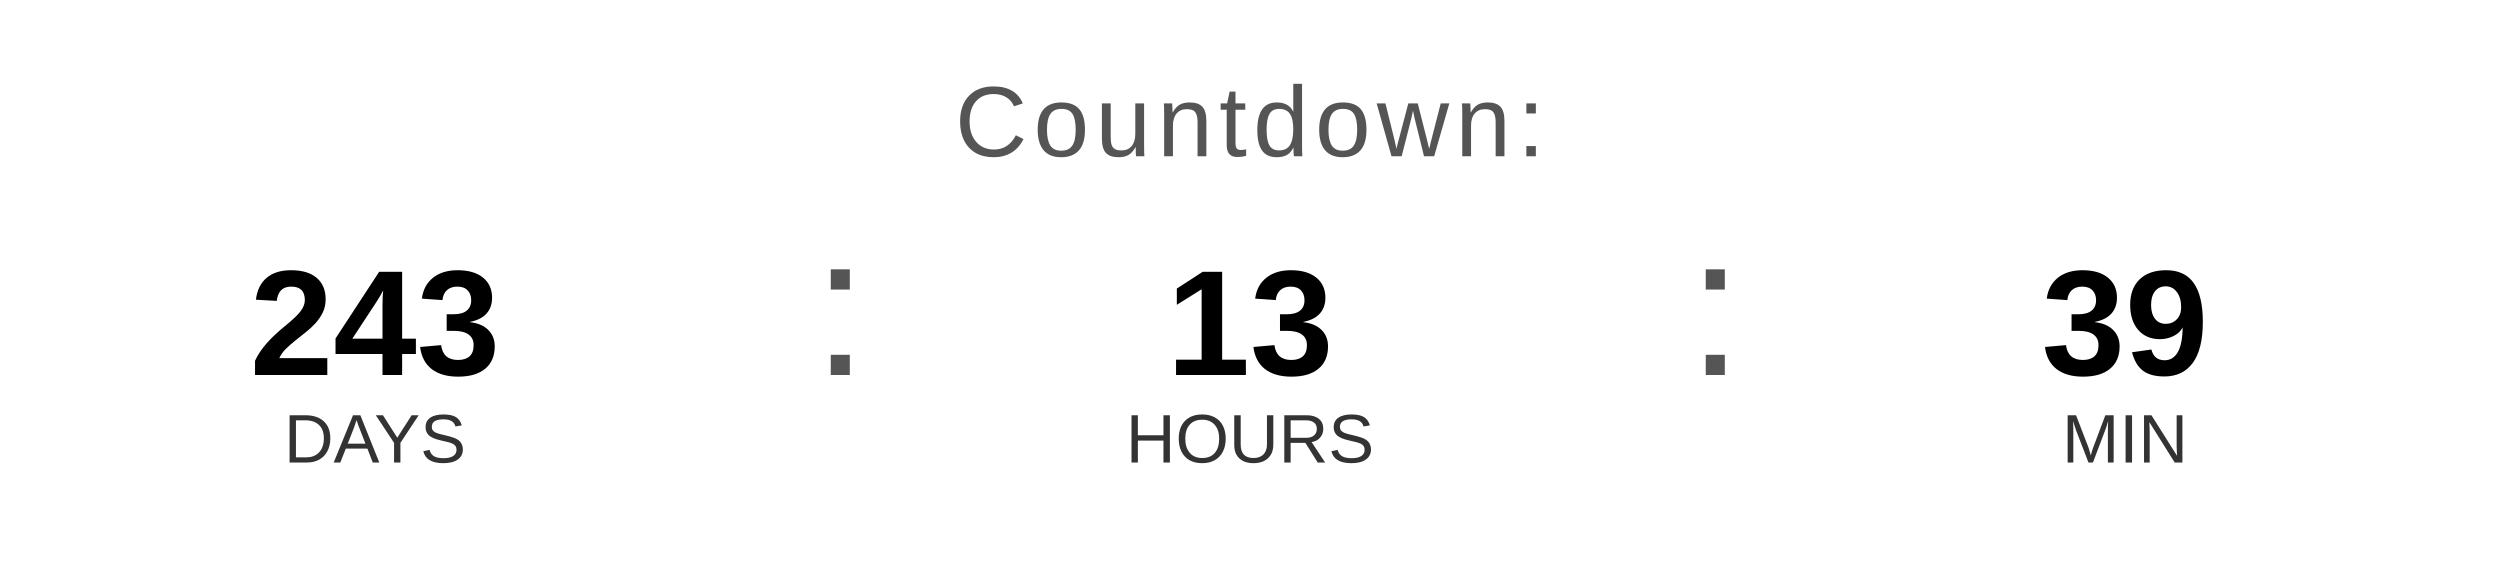
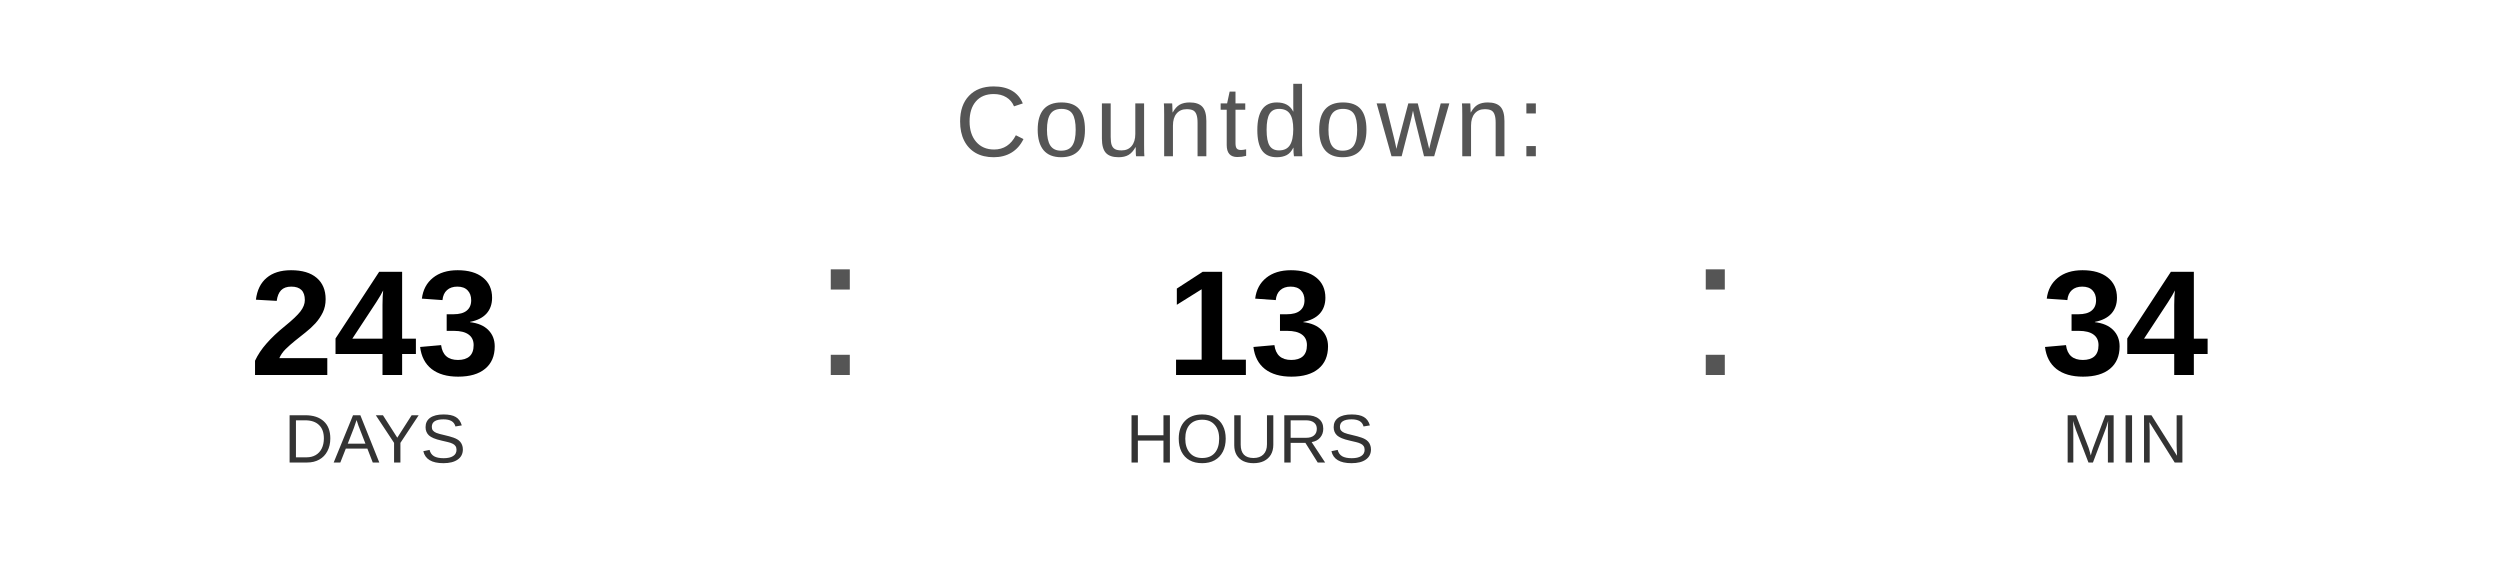
<svg xmlns="http://www.w3.org/2000/svg" width="400" height="90" viewBox="0 0 400 90">
  <text x="200" y="25" font-family="Arial, Helvetica, sans-serif" font-size="16" fill="#555555" text-anchor="middle" letter-spacing="1">
    Countdown:
  </text>
  <text x="60" y="60" font-family="Arial, Helvetica, sans-serif" font-size="24" font-weight="bold" fill="#000000" text-anchor="middle">243</text>
  <text x="60" y="74" font-family="Arial, Helvetica, sans-serif" font-size="11" fill="#333333" text-anchor="middle">DAYS</text>
  <text x="130" y="60" font-family="Arial, sans-serif" font-size="32" fill="#555555">:</text>
  <text x="200" y="60" font-family="Arial, Helvetica, sans-serif" font-size="24" font-weight="bold" fill="#000000" text-anchor="middle">13</text>
  <text x="200" y="74" font-family="Arial, Helvetica, sans-serif" font-size="11" fill="#333333" text-anchor="middle">HOURS</text>
  <text x="270" y="60" font-family="Arial, sans-serif" font-size="32" fill="#555555">:</text>
-   <text x="340" y="60" font-family="Arial, Helvetica, sans-serif" font-size="24" font-weight="bold" fill="#000000" text-anchor="middle">39</text>
+   <text x="340" y="60" font-family="Arial, Helvetica, sans-serif" font-size="24" font-weight="bold" fill="#000000" text-anchor="middle">34</text>
  <text x="340" y="74" font-family="Arial, Helvetica, sans-serif" font-size="11" fill="#333333" text-anchor="middle">MIN</text>
</svg>
